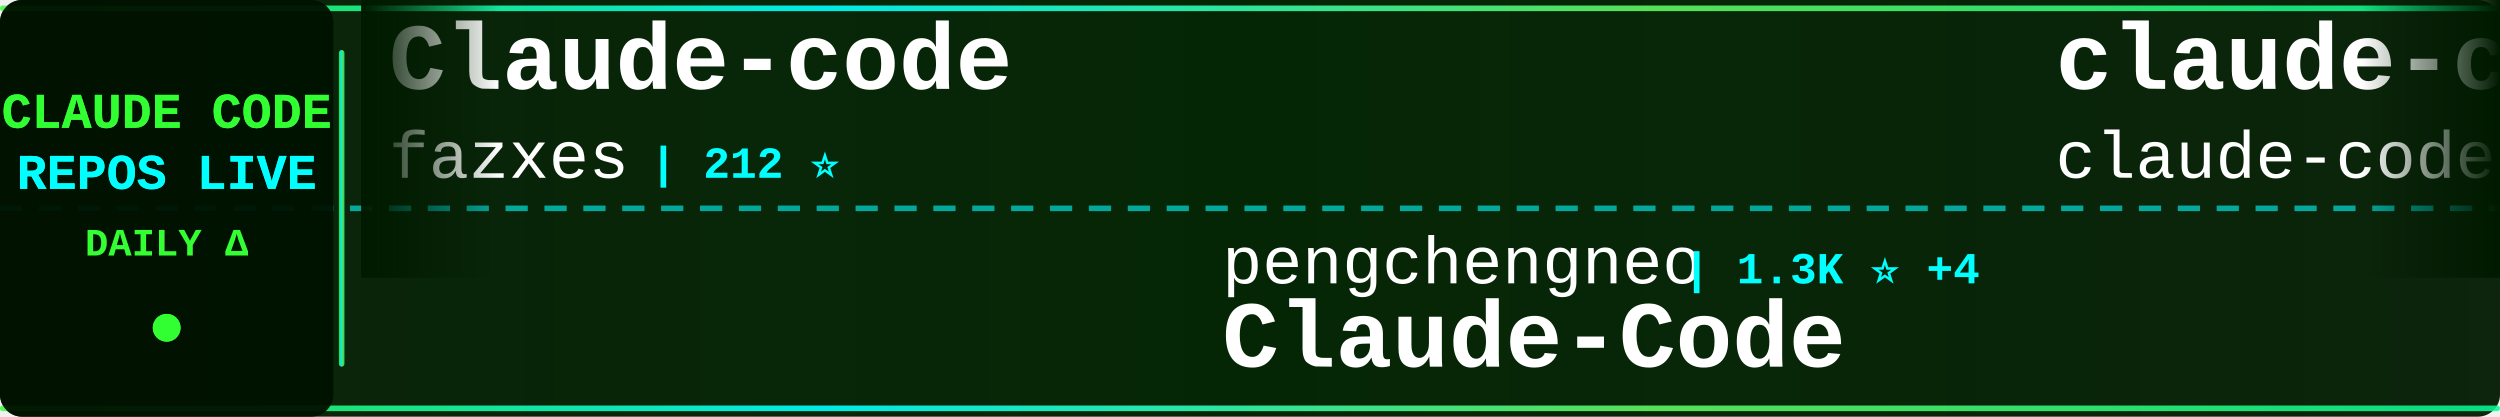
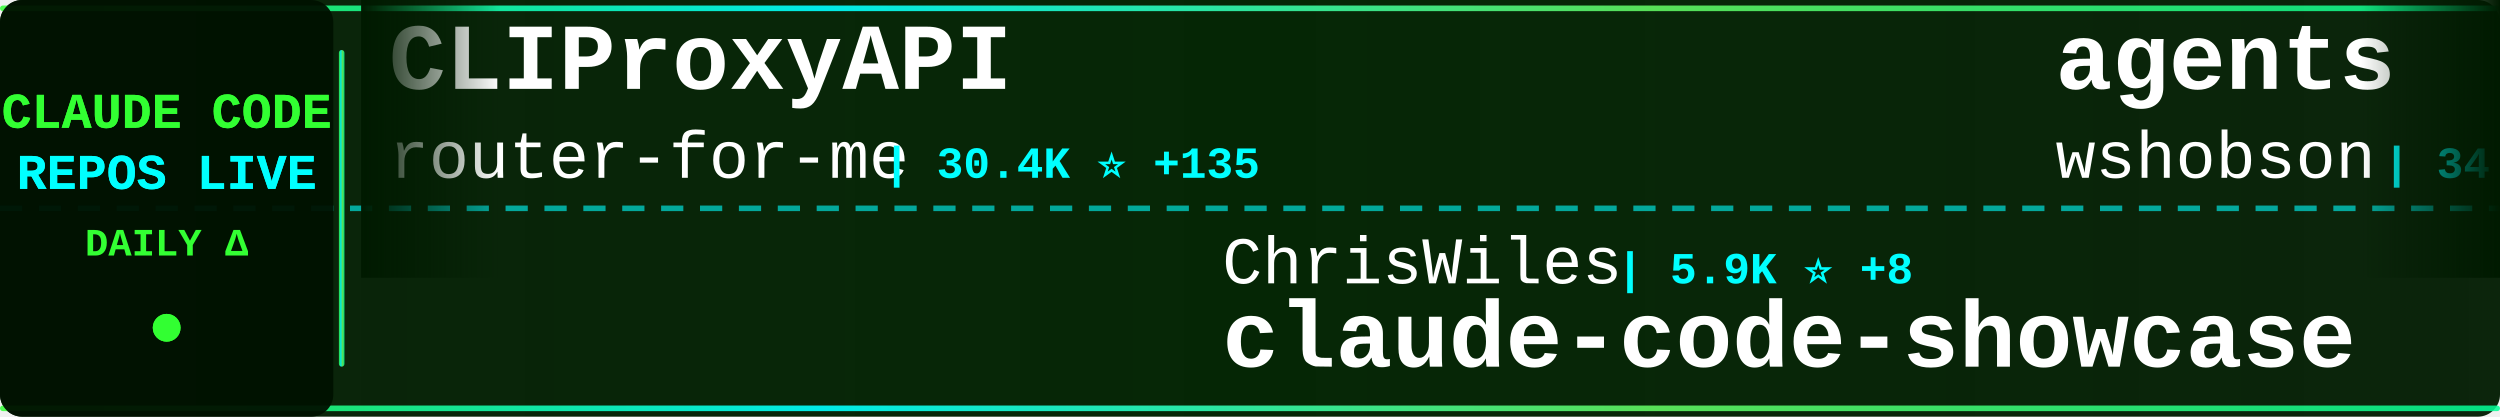
<svg xmlns="http://www.w3.org/2000/svg" width="900" height="150">
  <defs>
    <linearGradient id="tickerBg" x1="0%" y1="0%" x2="100%" y2="0%">
      <stop offset="0%" style="stop-color:#001a00;stop-opacity:0.95" />
      <stop offset="50%" style="stop-color:#002200;stop-opacity:0.98" />
      <stop offset="100%" style="stop-color:#001a00;stop-opacity:0.95" />
    </linearGradient>
    <linearGradient id="borderGrad" x1="0%" y1="0%" x2="100%" y2="0%">
      <stop offset="0%" style="stop-color:#33ff33;stop-opacity:0.85">
        <animate attributeName="stop-opacity" values="0.85;1;0.85" dur="2s" repeatCount="indefinite" />
      </stop>
      <stop offset="33%" style="stop-color:#00ffff;stop-opacity:0.9">
        <animate attributeName="stop-opacity" values="0.9;1;0.9" dur="2.2s" repeatCount="indefinite" />
      </stop>
      <stop offset="66%" style="stop-color:#66ff66;stop-opacity:0.85">
        <animate attributeName="stop-opacity" values="0.85;1;0.85" dur="1.8s" repeatCount="indefinite" />
      </stop>
      <stop offset="100%" style="stop-color:#00ff99;stop-opacity:0.85">
        <animate attributeName="stop-opacity" values="0.85;1;0.85" dur="2s" repeatCount="indefinite" />
      </stop>
    </linearGradient>
    <filter id="textGlow">
      <feGaussianBlur stdDeviation="0.1" result="coloredBlur" />
      <feMerge>
        <feMergeNode in="coloredBlur" />
        <feMergeNode in="SourceGraphic" />
      </feMerge>
    </filter>
    <filter id="metricGlow">
      <feGaussianBlur stdDeviation="0.2" result="coloredBlur" />
      <feMerge>
        <feMergeNode in="coloredBlur" />
        <feMergeNode in="SourceGraphic" />
      </feMerge>
    </filter>
    <linearGradient id="leftFade" x1="0%" y1="0%" x2="100%" y2="0%">
      <stop offset="0%" style="stop-color:#001a00;stop-opacity:1" />
      <stop offset="100%" style="stop-color:#001a00;stop-opacity:0" />
    </linearGradient>
    <linearGradient id="rightFade" x1="0%" y1="0%" x2="100%" y2="0%">
      <stop offset="0%" style="stop-color:#001a00;stop-opacity:0" />
      <stop offset="100%" style="stop-color:#001a00;stop-opacity:1" />
    </linearGradient>
  </defs>
  <rect width="900" height="150" fill="url(#tickerBg)" rx="8" />
  <rect x="0" y="2" width="900" height="2" fill="url(#borderGrad)" rx="1" />
  <rect x="0" y="146" width="900" height="2" fill="url(#borderGrad)" rx="1" />
  <line x1="0" y1="75" x2="900" y2="75" stroke="#00ffff" stroke-width="2" stroke-dasharray="8 6" opacity="0.6" />
  <rect x="0" y="0" width="120" height="150" fill="#001100" opacity="0.95" rx="8" />
  <text x="60" y="46" font-family="'Courier New', monospace" font-size="18" font-weight="bold" fill="#33ff33" text-anchor="middle" filter="url(#textGlow)">
    CLAUDE CODE
  </text>
  <text x="60" y="68" font-family="'Courier New', monospace" font-size="18" font-weight="bold" fill="#00ffff" text-anchor="middle" filter="url(#textGlow)">
    REPOS LIVE
  </text>
  <text x="60" y="92" font-family="'Courier New', monospace" font-size="14" font-weight="bold" fill="#33ff33" text-anchor="middle">
    DAILY Δ
  </text>
  <circle cx="60" cy="118" r="5" fill="#33ff33" filter="url(#metricGlow)">
    <animate attributeName="r" values="4;6;4" dur="1.5s" repeatCount="indefinite" />
    <animate attributeName="opacity" values="0.6;1;0.6" dur="1.5s" repeatCount="indefinite" />
  </circle>
  <rect x="122" y="18" width="2" height="114" fill="url(#borderGrad)" rx="1" />
  <clipPath id="tickerClip">
    <rect x="130" y="0" width="770" height="150" />
  </clipPath>
  <g clip-path="url(#tickerClip)">
    <g id="tickerItems">
      <animateTransform attributeName="transform" attributeType="XML" type="translate" from="0 0" to="-3000 0" dur="54s" repeatCount="indefinite" />
      <g transform="translate(0, 0)">
-         <text x="140" y="32" font-family="'Courier New', monospace" font-size="34" font-weight="bold" fill="#ffffff">Claude-code</text>
-         <text x="140" y="64" font-family="'Courier New', monospace" font-size="24" font-weight="normal" fill="#ffffff" opacity="1.0">fazxes</text>
-         <text x="234" y="64" font-family="'Courier New', monospace" font-size="16" font-weight="bold" fill="#00ffff"> | 212 ⭐</text>
+         <text x="140" y="32" font-family="'Courier New', monospace" font-size="34" font-weight="bold" fill="#ffffff">CLIProxyAPI</text>
+         <text x="140" y="64" font-family="'Courier New', monospace" font-size="24" font-weight="normal" fill="#ffffff" opacity="1.0">router-for-me</text>
+         <text x="318" y="64" font-family="'Courier New', monospace" font-size="16" font-weight="bold" fill="#00ffff"> | 30.4K ⭐ +135</text>
      </g>
      <g transform="translate(300, 0)">
-         <text x="140" y="102" font-family="'Courier New', monospace" font-size="24" font-weight="normal" fill="#ffffff" opacity="1.0">pengchengneo</text>
-         <text x="306" y="102" font-family="'Courier New', monospace" font-size="16" font-weight="bold" fill="#00ffff"> | 1.3K ⭐ +4</text>
-         <text x="140" y="132" font-family="'Courier New', monospace" font-size="34" font-weight="bold" fill="#ffffff">Claude-Code</text>
+         <text x="140" y="102" font-family="'Courier New', monospace" font-size="24" font-weight="normal" fill="#ffffff" opacity="1.0">ChrisWiles</text>
+         <text x="282" y="102" font-family="'Courier New', monospace" font-size="16" font-weight="bold" fill="#00ffff"> | 5.9K ⭐ +8</text>
+         <text x="140" y="132" font-family="'Courier New', monospace" font-size="34" font-weight="bold" fill="#ffffff">claude-code-showcase</text>
      </g>
      <g transform="translate(600, 0)">
-         <text x="140" y="32" font-family="'Courier New', monospace" font-size="34" font-weight="bold" fill="#ffffff">claude-code</text>
-         <text x="140" y="64" font-family="'Courier New', monospace" font-size="24" font-weight="normal" fill="#ffffff" opacity="1.0">claude-code-best</text>
-         <text x="354" y="64" font-family="'Courier New', monospace" font-size="16" font-weight="bold" fill="#00ffff"> | 17.4K ⭐ +48</text>
+         <text x="140" y="32" font-family="'Courier New', monospace" font-size="34" font-weight="bold" fill="#ffffff">agents</text>
+         <text x="140" y="64" font-family="'Courier New', monospace" font-size="24" font-weight="normal" fill="#ffffff" opacity="1.0">wshobson</text>
+         <text x="258" y="64" font-family="'Courier New', monospace" font-size="16" font-weight="bold" fill="#00ffff"> | 34.7K ⭐ +48</text>
      </g>
      <g transform="translate(900, 0)">
-         <text x="140" y="102" font-family="'Courier New', monospace" font-size="24" font-weight="normal" fill="#ffffff" opacity="1.0">alirezarezvani</text>
-         <text x="330" y="102" font-family="'Courier New', monospace" font-size="16" font-weight="bold" fill="#00ffff"> | 13.5K ⭐ +89</text>
-         <text x="140" y="132" font-family="'Courier New', monospace" font-size="34" font-weight="bold" fill="#ffffff">claude-skills</text>
+         <text x="140" y="102" font-family="'Courier New', monospace" font-size="24" font-weight="normal" fill="#ffffff" opacity="1.0">anthropics</text>
+         <text x="282" y="102" font-family="'Courier New', monospace" font-size="16" font-weight="bold" fill="#00ffff"> | 120.0K ⭐ +215</text>
+         <text x="140" y="132" font-family="'Courier New', monospace" font-size="34" font-weight="bold" fill="#ffffff">claude-code</text>
      </g>
      <g transform="translate(1200, 0)">
-         <text x="140" y="32" font-family="'Courier New', monospace" font-size="34" font-weight="bold" fill="#ffffff">Claude-Code-x-OpenClaw-G...</text>
-         <text x="140" y="64" font-family="'Courier New', monospace" font-size="24" font-weight="normal" fill="#ffffff" opacity="1.0">KimYx0207</text>
-         <text x="270" y="64" font-family="'Courier New', monospace" font-size="16" font-weight="bold" fill="#00ffff"> | 3.6K ⭐ +16</text>
+         <text x="140" y="32" font-family="'Courier New', monospace" font-size="34" font-weight="bold" fill="#ffffff">Claude-code</text>
+         <text x="140" y="64" font-family="'Courier New', monospace" font-size="24" font-weight="normal" fill="#ffffff" opacity="1.0">zstmfhy</text>
+         <text x="246" y="64" font-family="'Courier New', monospace" font-size="16" font-weight="bold" fill="#00ffff"> | 190 ⭐</text>
      </g>
      <g transform="translate(1500, 0)">
-         <text x="140" y="102" font-family="'Courier New', monospace" font-size="24" font-weight="normal" fill="#ffffff" opacity="1.0">LING71671</text>
-         <text x="270" y="102" font-family="'Courier New', monospace" font-size="16" font-weight="bold" fill="#00ffff"> | 802 ⭐ +1</text>
-         <text x="140" y="132" font-family="'Courier New', monospace" font-size="34" font-weight="bold" fill="#ffffff">Open-ClaudeCode</text>
+         <text x="140" y="102" font-family="'Courier New', monospace" font-size="24" font-weight="normal" fill="#ffffff" opacity="1.0">lintsinghua</text>
+         <text x="294" y="102" font-family="'Courier New', monospace" font-size="16" font-weight="bold" fill="#00ffff"> | 3.1K ⭐ +12</text>
+         <text x="140" y="132" font-family="'Courier New', monospace" font-size="34" font-weight="bold" fill="#ffffff">claude-code-book</text>
      </g>
      <g transform="translate(1800, 0)">
-         <text x="140" y="32" font-family="'Courier New', monospace" font-size="34" font-weight="bold" fill="#ffffff">claude-task-master</text>
-         <text x="140" y="64" font-family="'Courier New', monospace" font-size="24" font-weight="normal" fill="#ffffff" opacity="1.0">eyaltoledano</text>
-         <text x="306" y="64" font-family="'Courier New', monospace" font-size="16" font-weight="bold" fill="#00ffff"> | 27.0K ⭐ +10</text>
+         <text x="140" y="32" font-family="'Courier New', monospace" font-size="34" font-weight="bold" fill="#ffffff">learn-claude-code</text>
+         <text x="140" y="64" font-family="'Courier New', monospace" font-size="24" font-weight="normal" fill="#ffffff" opacity="1.0">shareAI-lab</text>
+         <text x="294" y="64" font-family="'Courier New', monospace" font-size="16" font-weight="bold" fill="#00ffff"> | 57.9K ⭐ +109</text>
      </g>
      <g transform="translate(2100, 0)">
-         <text x="140" y="102" font-family="'Courier New', monospace" font-size="24" font-weight="normal" fill="#ffffff" opacity="1.0">snarktank</text>
-         <text x="270" y="102" font-family="'Courier New', monospace" font-size="16" font-weight="bold" fill="#00ffff"> | 18.4K ⭐ +60</text>
-         <text x="140" y="132" font-family="'Courier New', monospace" font-size="34" font-weight="bold" fill="#ffffff">ralph</text>
+         <text x="140" y="102" font-family="'Courier New', monospace" font-size="24" font-weight="normal" fill="#ffffff" opacity="1.0">diet103</text>
+         <text x="246" y="102" font-family="'Courier New', monospace" font-size="16" font-weight="bold" fill="#00ffff"> | 9.6K ⭐ +3</text>
+         <text x="140" y="132" font-family="'Courier New', monospace" font-size="34" font-weight="bold" fill="#ffffff">claude-code-infrastructu...</text>
      </g>
      <g transform="translate(2400, 0)">
-         <text x="140" y="32" font-family="'Courier New', monospace" font-size="34" font-weight="bold" fill="#ffffff">claude-code-tudou</text>
-         <text x="140" y="64" font-family="'Courier New', monospace" font-size="24" font-weight="normal" fill="#ffffff" opacity="1.0">AICoderTudou</text>
-         <text x="306" y="64" font-family="'Courier New', monospace" font-size="16" font-weight="bold" fill="#00ffff"> | 496 ⭐</text>
+         <text x="140" y="32" font-family="'Courier New', monospace" font-size="34" font-weight="bold" fill="#ffffff">claude-code-ultimate-gui...</text>
+         <text x="140" y="64" font-family="'Courier New', monospace" font-size="24" font-weight="normal" fill="#ffffff" opacity="1.0">FlorianBruniaux</text>
+         <text x="342" y="64" font-family="'Courier New', monospace" font-size="16" font-weight="bold" fill="#00ffff"> | 4.1K ⭐ +12</text>
      </g>
      <g transform="translate(2700, 0)">
-         <text x="140" y="102" font-family="'Courier New', monospace" font-size="24" font-weight="normal" fill="#ffffff" opacity="1.0">zebbern</text>
-         <text x="246" y="102" font-family="'Courier New', monospace" font-size="16" font-weight="bold" fill="#00ffff"> | 4.1K ⭐ +5</text>
-         <text x="140" y="132" font-family="'Courier New', monospace" font-size="34" font-weight="bold" fill="#ffffff">claude-code-guide</text>
+         <text x="140" y="102" font-family="'Courier New', monospace" font-size="24" font-weight="normal" fill="#ffffff" opacity="1.0">darcyegb</text>
+         <text x="258" y="102" font-family="'Courier New', monospace" font-size="16" font-weight="bold" fill="#00ffff"> | 678 ⭐ +1</text>
+         <text x="140" y="132" font-family="'Courier New', monospace" font-size="34" font-weight="bold" fill="#ffffff">ClaudeCodeAgents</text>
      </g>
      <g transform="translate(3000, 0)">
-         <text x="140" y="32" font-family="'Courier New', monospace" font-size="34" font-weight="bold" fill="#ffffff">Claude-code</text>
-         <text x="140" y="64" font-family="'Courier New', monospace" font-size="24" font-weight="normal" fill="#ffffff" opacity="1.0">fazxes</text>
-         <text x="234" y="64" font-family="'Courier New', monospace" font-size="16" font-weight="bold" fill="#00ffff"> | 212 ⭐</text>
+         <text x="140" y="32" font-family="'Courier New', monospace" font-size="34" font-weight="bold" fill="#ffffff">CLIProxyAPI</text>
+         <text x="140" y="64" font-family="'Courier New', monospace" font-size="24" font-weight="normal" fill="#ffffff" opacity="1.0">router-for-me</text>
+         <text x="318" y="64" font-family="'Courier New', monospace" font-size="16" font-weight="bold" fill="#00ffff"> | 30.4K ⭐ +135</text>
      </g>
      <g transform="translate(3300, 0)">
-         <text x="140" y="102" font-family="'Courier New', monospace" font-size="24" font-weight="normal" fill="#ffffff" opacity="1.0">pengchengneo</text>
-         <text x="306" y="102" font-family="'Courier New', monospace" font-size="16" font-weight="bold" fill="#00ffff"> | 1.3K ⭐ +4</text>
-         <text x="140" y="132" font-family="'Courier New', monospace" font-size="34" font-weight="bold" fill="#ffffff">Claude-Code</text>
+         <text x="140" y="102" font-family="'Courier New', monospace" font-size="24" font-weight="normal" fill="#ffffff" opacity="1.0">ChrisWiles</text>
+         <text x="282" y="102" font-family="'Courier New', monospace" font-size="16" font-weight="bold" fill="#00ffff"> | 5.9K ⭐ +8</text>
+         <text x="140" y="132" font-family="'Courier New', monospace" font-size="34" font-weight="bold" fill="#ffffff">claude-code-showcase</text>
      </g>
      <g transform="translate(3600, 0)">
-         <text x="140" y="32" font-family="'Courier New', monospace" font-size="34" font-weight="bold" fill="#ffffff">claude-code</text>
-         <text x="140" y="64" font-family="'Courier New', monospace" font-size="24" font-weight="normal" fill="#ffffff" opacity="1.0">claude-code-best</text>
-         <text x="354" y="64" font-family="'Courier New', monospace" font-size="16" font-weight="bold" fill="#00ffff"> | 17.4K ⭐ +48</text>
+         <text x="140" y="32" font-family="'Courier New', monospace" font-size="34" font-weight="bold" fill="#ffffff">agents</text>
+         <text x="140" y="64" font-family="'Courier New', monospace" font-size="24" font-weight="normal" fill="#ffffff" opacity="1.0">wshobson</text>
+         <text x="258" y="64" font-family="'Courier New', monospace" font-size="16" font-weight="bold" fill="#00ffff"> | 34.7K ⭐ +48</text>
      </g>
      <g transform="translate(3900, 0)">
-         <text x="140" y="102" font-family="'Courier New', monospace" font-size="24" font-weight="normal" fill="#ffffff" opacity="1.0">alirezarezvani</text>
-         <text x="330" y="102" font-family="'Courier New', monospace" font-size="16" font-weight="bold" fill="#00ffff"> | 13.5K ⭐ +89</text>
-         <text x="140" y="132" font-family="'Courier New', monospace" font-size="34" font-weight="bold" fill="#ffffff">claude-skills</text>
+         <text x="140" y="102" font-family="'Courier New', monospace" font-size="24" font-weight="normal" fill="#ffffff" opacity="1.0">anthropics</text>
+         <text x="282" y="102" font-family="'Courier New', monospace" font-size="16" font-weight="bold" fill="#00ffff"> | 120.0K ⭐ +215</text>
+         <text x="140" y="132" font-family="'Courier New', monospace" font-size="34" font-weight="bold" fill="#ffffff">claude-code</text>
      </g>
    </g>
  </g>
  <rect x="130" y="0" width="50" height="100" fill="url(#leftFade)" />
  <rect x="850" y="0" width="50" height="100" fill="url(#rightFade)" />
</svg>
